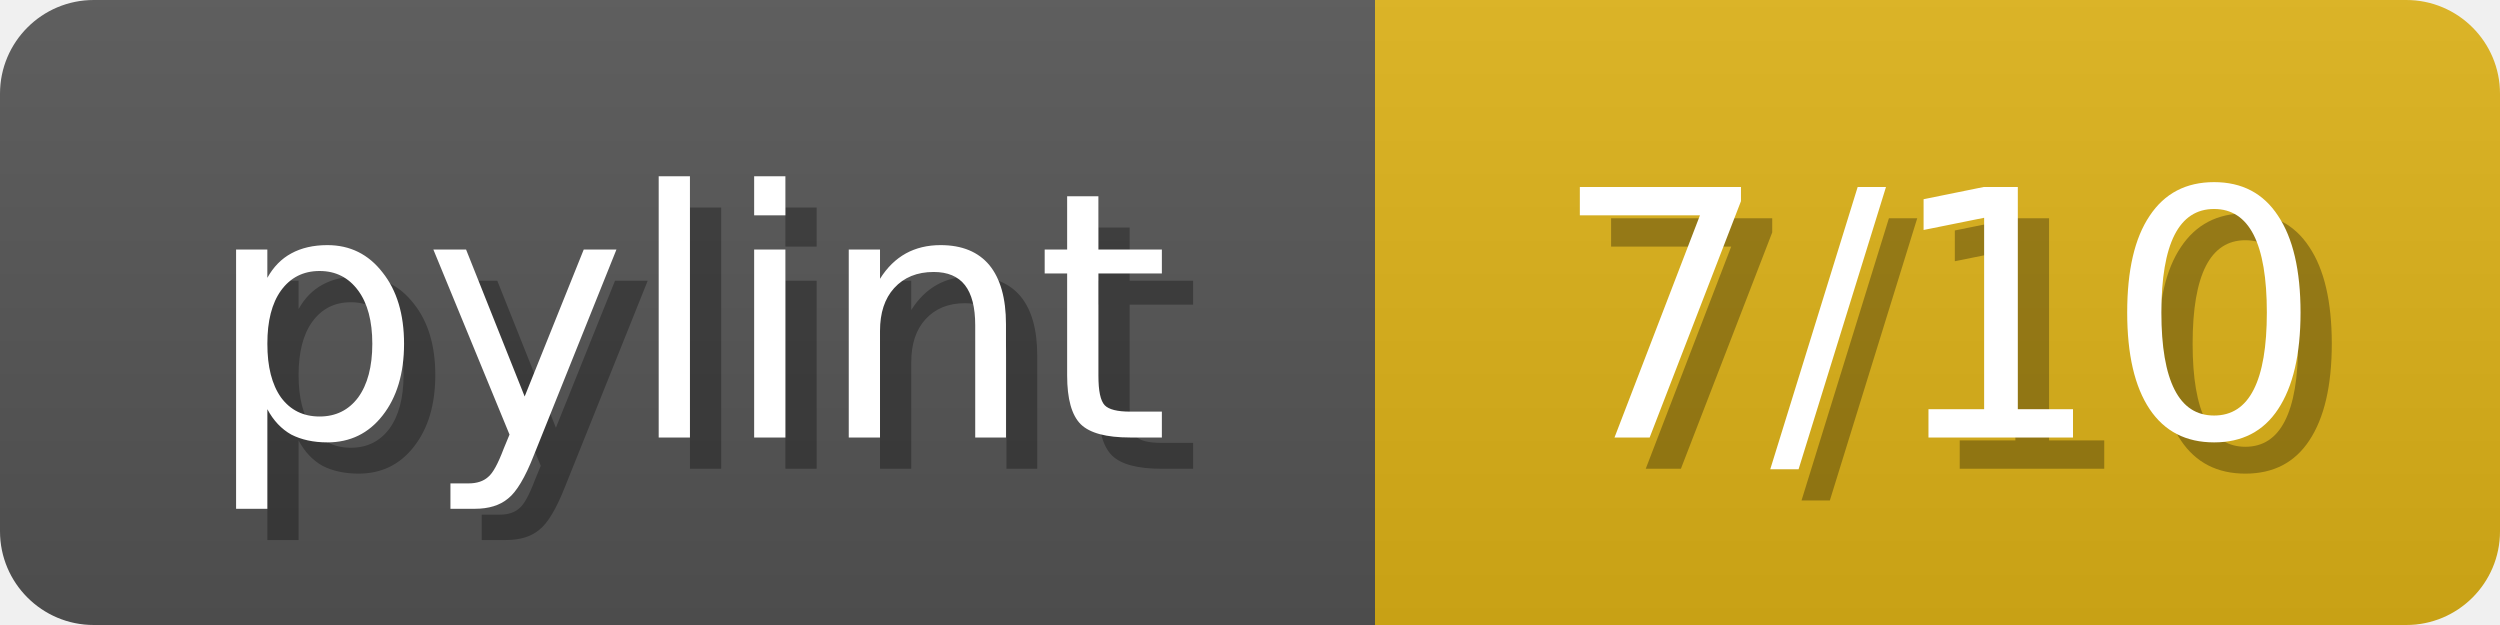
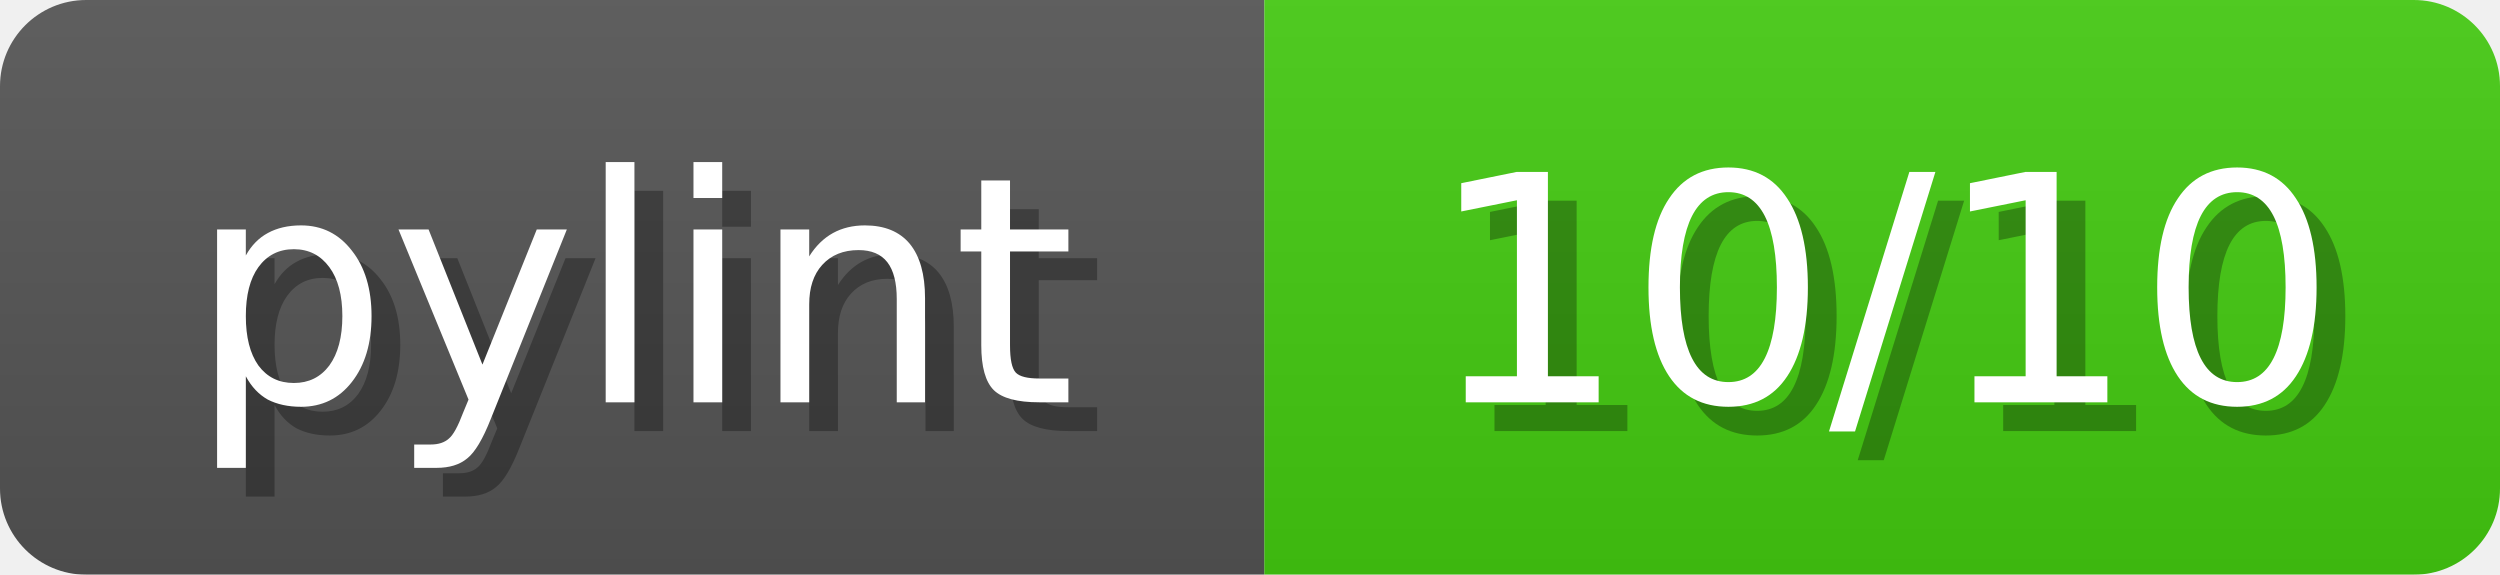
- <svg xmlns="http://www.w3.org/2000/svg" width="80" height="20">
+ <svg xmlns="http://www.w3.org/2000/svg" width="87" height="20">
  <linearGradient id="b" x2="0" y2="100%">
    <stop offset="0" stop-color="#bbb" stop-opacity=".1" />
    <stop offset="1" stop-opacity=".1" />
  </linearGradient>
  <mask id="anybadge_1">
-     <rect width="80" height="20" rx="3" fill="#fff" />
+     <rect width="87" height="20" rx="3" fill="#fff" />
  </mask>
  <g mask="url(#anybadge_1)">
    <path fill="#555" d="M0 0h44v20H0z" />
-     <path fill="#DFB317" d="M44 0h36v20H44z" />
-     <path fill="url(#b)" d="M0 0h80v20H0z" />
+     <path fill="#4c1" d="M44 0h43v20H44z" />
+     <path fill="url(#b)" d="M0 0h87v20H0z" />
  </g>
  <g fill="#fff" text-anchor="middle" font-family="DejaVu Sans,Verdana,Geneva,sans-serif" font-size="11">
    <text x="23.0" y="15" fill="#010101" fill-opacity=".3">pylint</text>
    <text x="22.0" y="14">pylint</text>
  </g>
  <g fill="#fff" text-anchor="middle" font-family="DejaVu Sans,Verdana,Geneva,sans-serif" font-size="11">
-     <text x="63.0" y="15" fill="#010101" fill-opacity=".3">7/10</text>
-     <text x="62.0" y="14">7/10</text>
+     <text x="66.5" y="15" fill="#010101" fill-opacity=".3">10/10</text>
+     <text x="65.5" y="14">10/10</text>
  </g>
</svg>
